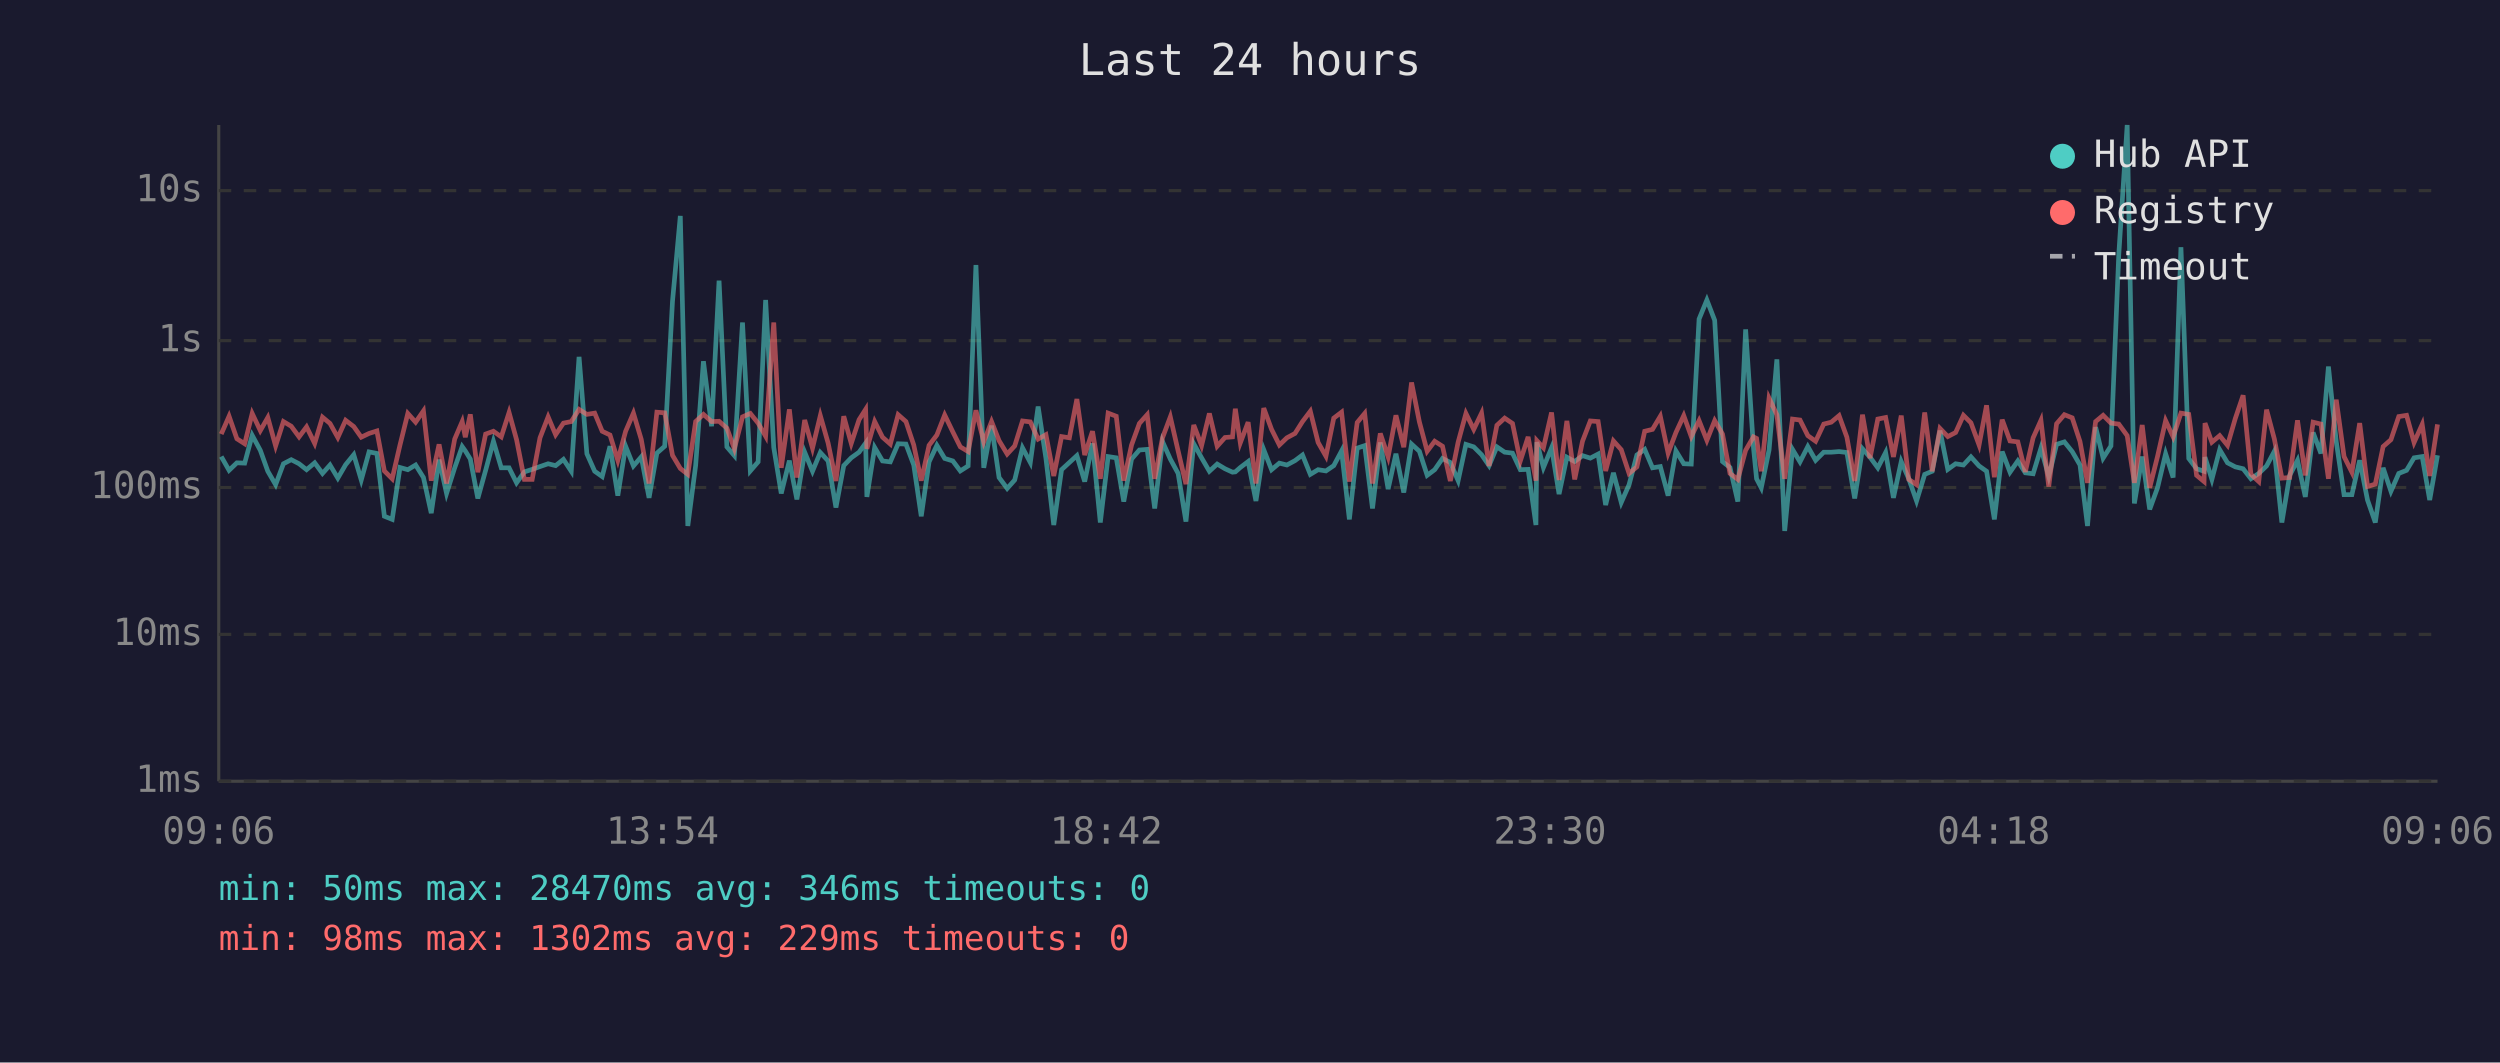
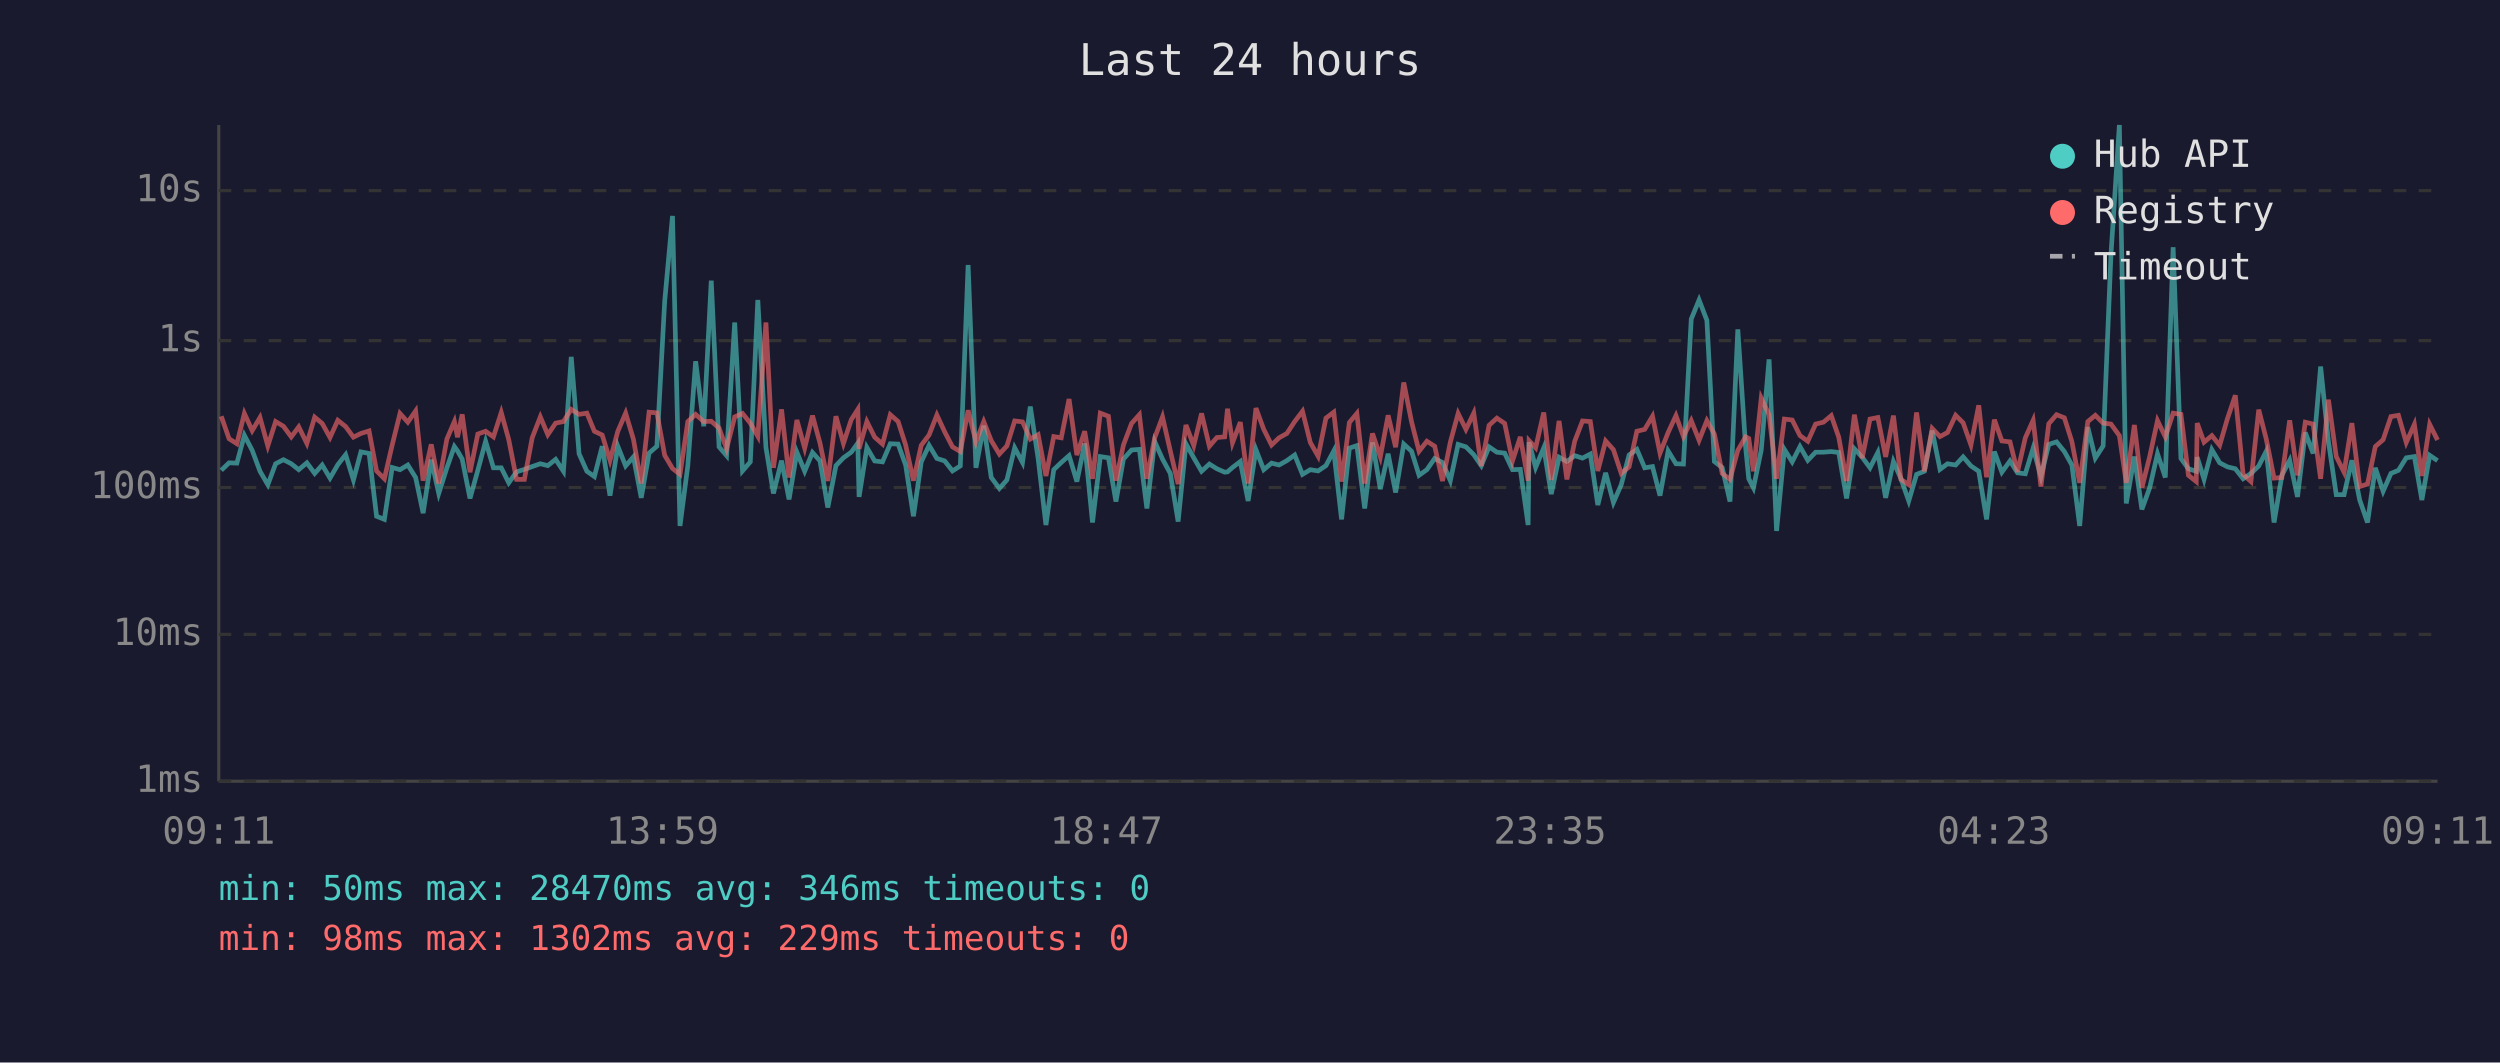
<svg xmlns="http://www.w3.org/2000/svg" viewBox="0 0 800 340" font-family="monospace" font-size="12">
  <rect width="800" height="340" fill="#1a1a2e" />
  <text x="400" y="24" fill="#e0e0e0" font-size="14" text-anchor="middle">Last 24 hours</text>
  <line x1="70" y1="40" x2="70" y2="250" stroke="#444" stroke-width="1" />
  <line x1="70" y1="250" x2="780" y2="250" stroke="#444" stroke-width="1" />
  <line x1="70" y1="250" x2="780" y2="250" stroke="#333" stroke-width="1" stroke-dasharray="4" />
  <text x="65" y="250" fill="#888" text-anchor="end" dominant-baseline="middle">1ms</text>
  <line x1="70" y1="203" x2="780" y2="203" stroke="#333" stroke-width="1" stroke-dasharray="4" />
  <text x="65" y="203" fill="#888" text-anchor="end" dominant-baseline="middle">10ms</text>
  <line x1="70" y1="156" x2="780" y2="156" stroke="#333" stroke-width="1" stroke-dasharray="4" />
  <text x="65" y="156" fill="#888" text-anchor="end" dominant-baseline="middle">100ms</text>
  <line x1="70" y1="109" x2="780" y2="109" stroke="#333" stroke-width="1" stroke-dasharray="4" />
  <text x="65" y="109" fill="#888" text-anchor="end" dominant-baseline="middle">1s</text>
  <line x1="70" y1="61" x2="780" y2="61" stroke="#333" stroke-width="1" stroke-dasharray="4" />
  <text x="65" y="61" fill="#888" text-anchor="end" dominant-baseline="middle">10s</text>
-   <text x="70" y="270" fill="#888" text-anchor="middle">09:06</text>
-   <text x="212" y="270" fill="#888" text-anchor="middle">13:54</text>
-   <text x="354" y="270" fill="#888" text-anchor="middle">18:42</text>
-   <text x="496" y="270" fill="#888" text-anchor="middle">23:30</text>
-   <text x="638" y="270" fill="#888" text-anchor="middle">04:18</text>
-   <text x="780" y="270" fill="#888" text-anchor="middle">09:06</text>
-   <polyline points="70.8,146.1 73.3,150.5 75.8,148.1 78.3,148.2 80.7,139.3 83.3,144.1 85.7,150.8 88.2,155.1 90.7,148.4 93.2,147.1 95.7,148.4 98.1,150.3 100.7,148.1 103.2,151.5 105.6,148.8 108.1,153.0 110.6,148.7 113.2,145.5 115.6,153.6 118.1,144.6 120.6,145.1 123.0,165.2 125.5,166.2 128.0,149.6 130.5,150.3 133.0,148.8 135.5,152.8 138.0,164.2 140.5,147.1 142.9,157.9 145.5,149.7 147.9,142.9 148.9,144.3 150.5,146.9 152.9,159.5 155.4,150.5 157.9,141.2 160.4,149.7 162.9,149.7 165.3,154.5 167.8,151.0 170.3,150.2 172.8,149.3 175.4,148.4 177.8,149.0 180.3,147.0 182.8,150.8 185.3,114.2 187.8,145.2 190.3,150.8 192.7,152.5 195.2,142.8 197.7,158.6 200.2,142.8 202.7,149.1 205.2,146.2 207.7,159.3 210.2,145.0 212.7,142.8 215.2,96.4 217.7,69.1 220.1,168.3 222.6,149.0 225.1,115.6 227.7,136.4 230.1,89.8 232.6,143.0 235.0,145.8 237.6,103.2 240.1,150.7 242.6,147.8 245.0,96.0 247.6,143.2 250.0,157.9 252.6,147.4 255.0,159.8 257.5,144.7 260.0,150.8 262.5,144.8 265.0,147.5 267.5,162.4 270.0,149.0 272.4,146.5 274.9,144.7 277.0,141.8 277.4,159.0 279.9,143.2 282.4,147.5 284.9,147.8 287.4,142.0 289.9,142.1 292.4,148.8 294.8,165.2 297.3,147.8 299.8,142.5 302.3,146.7 304.9,147.5 307.3,150.7 309.8,149.1 312.3,84.8 314.8,149.7 317.3,136.2 319.7,152.8 322.3,156.3 324.7,153.6 327.2,143.3 329.7,148.0 332.2,130.1 334.7,146.7 337.2,168.0 339.7,150.3 342.2,148.0 344.6,145.8 347.1,154.1 349.6,141.9 352.1,167.2 354.6,146.1 357.2,146.5 359.6,160.5 362.1,146.9 364.6,144.0 367.1,143.8 369.5,162.7 372.0,141.3 374.5,146.9 377.0,151.5 379.5,166.9 382.0,142.0 384.5,146.5 387.0,150.8 389.5,148.5 392.0,150.0 394.4,151.1 395.3,151.0 396.9,149.6 399.4,147.7 401.9,160.3 404.4,143.9 406.9,150.3 409.4,148.2 411.8,148.8 414.4,147.4 416.8,145.6 419.3,151.8 421.8,150.3 424.3,150.7 426.8,149.0 429.3,144.3 431.8,166.2 434.3,143.4 436.7,142.6 439.2,162.7 441.7,141.6 444.2,156.5 446.7,145.2 449.2,157.6 451.7,142.1 454.2,144.4 456.7,152.1 459.1,150.3 461.6,146.7 464.1,148.0 466.6,153.8 469.1,142.2 471.6,143.0 474.1,145.5 476.5,149.0 479.0,143.0 481.5,144.7 484.0,145.0 486.5,150.3 489.0,150.2 491.5,168.0 491.8,141.5 493.9,149.6 496.5,143.3 498.9,158.1 501.4,146.3 503.9,147.7 506.4,145.8 508.9,146.6 511.4,145.3 513.8,161.6 516.3,151.3 518.8,160.8 521.3,155.1 523.8,145.6 526.3,143.8 528.8,149.7 531.3,149.3 533.8,158.6 536.3,144.3 538.8,148.4 541.2,148.5 543.7,102.1 546.2,96.0 548.7,102.5 551.2,147.7 553.6,149.6 556.1,160.5 558.6,105.4 561.1,143.1 562.1,153.2 563.6,156.1 566.1,144.0 568.6,115.0 571.1,169.9 573.6,143.8 576.0,147.8 578.5,142.9 581.0,147.3 583.6,144.7 586.0,144.7 588.5,144.5 591.0,144.8 593.5,159.5 596.0,143.6 598.4,146.3 600.9,149.7 603.4,144.8 605.9,159.3 608.4,147.7 610.8,153.2 613.3,160.3 615.9,151.8 618.3,150.8 620.8,137.8 623.3,150.2 625.8,148.4 628.3,148.8 630.7,146.2 633.3,149.1 635.7,150.8 638.2,166.2 640.7,144.5 643.2,151.1 645.7,147.5 648.1,151.3 650.6,151.6 653.1,143.4 655.6,152.5 658.1,142.2 660.6,141.4 663.1,144.5 665.6,148.8 668.0,168.3 670.6,136.7 673.0,146.6 675.5,142.7 678.0,81.6 680.7,40.0 683.0,161.1 685.5,146.1 687.9,163.0 690.4,156.1 693.0,145.2 695.4,152.8 697.9,79.1 700.4,146.7 702.9,150.0 705.3,150.8 705.6,146.3 707.8,153.4 710.3,143.9 712.8,148.1 715.3,149.4 717.8,150.0 720.3,153.2 722.8,151.5 725.3,149.1 727.8,144.4 730.2,167.2 732.7,152.1 735.2,147.3 737.7,159.0 740.2,138.4 742.7,145.1 745.1,117.3 747.6,141.3 750.1,158.3 752.6,158.3 755.1,147.3 757.6,160.0 760.1,167.2 762.6,149.7 765.1,157.2 767.6,151.5 770.1,150.5 772.5,146.5 775.1,146.1 777.5,160.0 780.0,145.7" fill="none" stroke="#4ecdc4" stroke-width="1.5" opacity="0.6" />
-   <polyline points="70.8,138.9 73.3,133.2 75.8,140.4 78.3,142.0 80.7,132.3 83.3,137.8 85.7,133.6 88.2,142.7 90.7,134.9 93.2,136.4 95.7,139.8 98.1,136.6 100.7,141.9 103.2,133.5 105.6,135.5 108.1,140.0 110.6,134.5 113.2,136.5 115.6,139.9 118.1,138.7 120.6,137.9 123.0,150.7 125.5,153.2 128.0,142.4 130.5,132.3 133.0,135.1 135.5,131.5 138.0,153.8 140.5,142.2 142.9,154.7 145.5,140.5 147.9,134.9 148.9,139.9 150.5,132.6 152.9,151.1 155.4,138.9 157.9,138.0 160.4,139.8 162.9,132.0 165.3,140.7 167.8,153.4 170.3,153.4 172.8,140.1 175.4,133.4 177.8,139.1 180.3,135.4 182.8,134.9 185.3,131.0 187.8,132.6 190.3,132.2 192.7,138.0 195.2,139.2 197.7,147.3 200.2,138.0 202.7,132.2 205.2,140.6 207.7,154.7 210.2,131.9 212.7,132.1 215.2,145.7 217.7,149.9 220.1,151.8 222.6,134.9 225.1,132.6 227.7,134.9 230.1,134.8 232.6,137.0 235.0,143.6 237.6,133.4 240.1,132.3 242.6,135.4 245.0,139.6 247.6,103.2 250.0,149.7 252.6,131.0 255.0,152.8 257.5,134.4 260.0,143.4 262.5,133.0 265.0,141.8 267.5,153.9 270.0,133.2 272.4,141.9 274.9,134.3 277.0,131.0 277.4,143.6 279.9,134.9 282.4,139.9 284.9,142.1 287.4,132.7 289.9,134.9 292.4,142.4 294.8,153.8 297.3,142.5 299.8,139.2 302.3,132.8 304.9,138.2 307.3,143.0 309.8,144.5 312.3,131.3 314.8,141.4 317.3,134.9 319.7,141.0 322.3,145.3 324.7,142.7 327.2,134.7 329.7,135.0 332.2,140.5 334.7,139.1 337.2,152.3 339.7,139.7 342.2,140.1 344.6,127.7 347.1,145.6 349.6,138.0 352.1,153.2 354.6,132.2 357.2,133.2 359.6,153.8 362.1,142.4 364.6,135.5 367.1,132.7 369.5,153.2 372.0,140.1 374.5,133.4 377.0,144.3 379.5,154.9 382.0,136.0 384.5,142.6 387.0,132.3 389.5,142.8 392.0,140.0 394.4,139.8 395.3,130.8 396.9,141.7 399.4,135.1 401.9,154.7 404.4,130.6 406.9,137.4 409.4,142.4 411.8,140.1 414.4,138.7 416.8,134.9 419.3,131.6 421.8,141.6 424.3,146.0 426.8,133.8 429.3,131.9 431.8,154.1 434.3,135.2 436.7,132.3 439.2,154.7 441.7,138.7 444.2,146.2 446.7,132.9 449.2,143.1 451.7,122.4 454.2,135.0 456.7,144.4 459.1,141.2 461.6,142.8 464.1,153.9 466.6,141.5 469.1,132.3 471.6,137.4 474.1,132.2 476.5,149.1 479.0,136.1 481.5,133.8 484.0,135.5 486.5,147.5 489.0,139.8 491.5,153.8 491.8,141.0 493.9,143.3 496.5,132.0 498.9,153.6 501.4,134.7 503.9,153.4 506.4,141.2 508.9,134.7 511.4,134.9 513.8,150.7 516.3,141.1 518.8,143.9 521.3,151.5 523.8,149.4 526.3,138.0 528.8,137.4 531.3,133.2 533.8,145.0 536.3,138.4 538.8,133.0 541.2,139.7 543.7,134.6 546.2,140.9 548.7,134.6 551.2,138.9 553.6,151.5 556.1,153.4 558.6,144.1 561.1,139.8 562.1,140.3 563.6,150.8 566.1,127.4 568.6,132.7 571.1,153.2 573.6,134.1 576.0,134.4 578.5,139.4 581.0,141.2 583.6,135.7 586.0,135.1 588.5,133.0 591.0,139.9 593.5,153.9 596.0,132.7 598.4,146.6 600.9,134.1 603.4,133.6 605.9,146.2 608.4,133.0 610.8,153.4 613.3,155.1 615.9,132.0 618.3,150.8 620.8,137.1 623.3,139.7 625.8,138.4 628.3,132.9 630.7,135.3 633.3,142.4 635.7,129.7 638.2,152.7 640.7,134.3 643.2,141.1 645.7,141.4 648.1,151.0 650.6,140.1 653.1,134.5 655.6,155.7 658.1,135.6 660.6,132.7 663.1,133.7 665.6,141.3 668.0,154.5 670.6,134.9 673.0,132.9 675.5,135.4 678.0,135.7 680.7,139.4 683.0,154.5 685.5,136.0 687.9,156.1 690.4,146.1 693.0,134.6 695.4,139.8 697.9,132.2 700.4,132.6 702.9,152.1 705.3,154.1 705.6,135.4 707.8,141.5 710.3,139.4 712.8,142.5 715.3,133.9 717.8,126.5 720.3,151.8 722.8,154.1 725.3,131.1 727.8,140.5 730.2,153.0 732.7,152.8 735.2,134.5 737.7,152.1 740.2,135.1 742.7,135.7 745.1,153.2 747.6,127.9 750.1,146.1 752.6,151.1 755.1,135.4 757.6,155.7 760.1,154.9 762.6,142.9 765.1,140.7 767.6,133.3 770.1,132.9 772.5,141.6 775.1,135.8 777.5,152.3 780.0,135.8" fill="none" stroke="#ff6b6b" stroke-width="1.5" opacity="0.6" />
+   <text x="70" y="270" fill="#888" text-anchor="middle">09:11</text>
+   <text x="212" y="270" fill="#888" text-anchor="middle">13:59</text>
+   <text x="354" y="270" fill="#888" text-anchor="middle">18:47</text>
+   <text x="496" y="270" fill="#888" text-anchor="middle">23:35</text>
+   <text x="638" y="270" fill="#888" text-anchor="middle">04:23</text>
+   <text x="780" y="270" fill="#888" text-anchor="middle">09:11</text>
+   <polyline points="70.8,150.5 73.3,148.1 75.8,148.2 78.2,139.3 80.7,144.1 83.2,150.8 85.7,155.1 88.2,148.4 90.7,147.1 93.2,148.4 95.6,150.3 98.2,148.1 100.7,151.5 103.1,148.8 105.6,153.0 108.1,148.7 110.6,145.5 113.1,153.6 115.5,144.6 118.1,145.1 120.5,165.2 123.0,166.2 125.5,149.6 128.0,150.3 130.5,148.8 133.0,152.8 135.4,164.2 138.0,147.1 140.4,157.9 143.0,149.7 145.4,142.9 146.4,144.3 147.9,146.9 150.4,159.5 152.9,150.5 155.4,141.2 157.9,149.7 160.4,149.7 162.8,154.5 165.3,151.0 167.8,150.2 170.3,149.3 172.9,148.4 175.3,149.0 177.8,147.0 180.3,150.8 182.8,114.2 185.3,145.2 187.8,150.8 190.2,152.5 192.7,142.8 195.2,158.6 197.7,142.8 200.2,149.1 202.7,146.2 205.2,159.3 207.7,145.0 210.2,142.8 212.7,96.4 215.2,69.1 217.6,168.3 220.1,149.0 222.6,115.6 225.2,136.4 227.6,89.8 230.1,143.0 232.5,145.8 235.1,103.2 237.6,150.7 240.1,147.8 242.5,96.0 245.1,143.2 247.5,157.9 250.1,147.4 252.5,159.8 255.0,144.7 257.5,150.8 260.0,144.8 262.4,147.5 264.9,162.4 267.5,149.0 269.9,146.5 272.4,144.7 274.5,141.8 274.9,159.0 277.4,143.2 279.9,147.5 282.4,147.8 284.9,142.0 287.4,142.1 289.8,148.8 292.3,165.2 294.8,147.8 297.3,142.5 299.8,146.7 302.3,147.5 304.8,150.7 307.3,149.1 309.8,84.8 312.3,149.7 314.8,136.2 317.2,152.8 319.8,156.3 322.2,153.6 324.7,143.3 327.2,148.0 329.7,130.1 332.2,146.7 334.7,168.0 337.2,150.3 339.6,148.0 342.1,145.8 344.6,154.1 347.1,141.9 349.6,167.2 352.1,146.1 354.7,146.5 357.1,160.5 359.5,146.9 362.1,144.0 364.6,143.8 367.0,162.7 369.5,141.3 372.0,146.9 374.5,151.5 377.0,166.9 379.5,142.0 382.0,146.5 384.5,150.8 387.0,148.5 389.4,150.0 391.9,151.1 392.8,151.0 394.4,149.6 396.9,147.7 399.4,160.3 401.9,143.9 404.4,150.3 406.9,148.2 409.3,148.8 411.8,147.4 414.3,145.6 416.8,151.8 419.3,150.3 421.8,150.7 424.3,149.0 426.8,144.3 429.3,166.2 431.8,143.4 434.2,142.6 436.7,162.7 439.2,141.6 441.7,156.5 444.2,145.2 446.6,157.6 449.2,142.1 451.7,144.4 454.1,152.1 456.6,150.3 459.1,146.7 461.6,148.0 464.1,153.8 466.6,142.2 469.1,143.0 471.6,145.5 474.0,149.0 476.5,143.0 479.0,144.7 481.5,145.0 484.0,150.3 486.5,150.2 489.0,168.0 489.3,141.5 491.4,149.6 494.0,143.3 496.4,158.1 498.9,146.3 501.4,147.7 503.9,145.8 506.4,146.6 508.9,145.3 511.3,161.6 513.8,151.3 516.3,160.8 518.8,155.1 521.3,145.6 523.8,143.8 526.3,149.7 528.8,149.3 531.2,158.6 533.8,144.3 536.3,148.4 538.7,148.5 541.2,102.1 543.7,96.0 546.2,102.5 548.6,147.7 551.1,149.6 553.6,160.5 556.1,105.4 558.6,143.1 559.6,153.2 561.1,156.1 563.6,144.0 566.1,115.0 568.5,169.9 571.0,143.8 573.5,147.8 576.0,142.9 578.5,147.3 581.0,144.7 583.5,144.7 586.0,144.5 588.4,144.8 590.9,159.5 593.4,143.6 595.9,146.3 598.4,149.7 600.9,144.8 603.4,159.3 605.9,147.7 608.3,153.2 610.8,160.3 613.3,151.8 615.8,150.8 618.3,137.8 620.8,150.2 623.2,148.4 625.8,148.8 628.2,146.2 630.7,149.1 633.2,150.8 635.7,166.2 638.2,144.5 640.6,151.1 643.2,147.5 645.6,151.3 648.1,151.6 650.6,143.4 653.1,152.5 655.6,142.2 658.1,141.4 660.6,144.5 663.0,148.8 665.5,168.3 668.1,136.7 670.5,146.6 673.0,142.7 675.5,81.6 678.2,40.0 680.4,161.1 683.0,146.1 685.4,163.0 687.9,156.1 690.4,145.2 692.9,152.8 695.4,79.1 697.9,146.7 700.3,150.0 702.8,150.8 703.1,146.3 705.3,153.4 707.8,143.9 710.3,148.1 712.8,149.4 715.3,150.0 717.8,153.2 720.3,151.5 722.8,149.1 725.2,144.4 727.7,167.2 730.2,152.1 732.7,147.3 735.2,159.0 737.7,138.4 740.2,145.1 742.6,117.3 745.1,141.3 747.6,158.3 750.1,158.3 752.6,147.3 755.1,160.0 757.6,167.2 760.1,149.7 762.6,157.2 765.1,151.5 767.5,150.5 770.0,146.5 772.6,146.1 775.0,160.0 777.5,145.7 780.0,147.4" fill="none" stroke="#4ecdc4" stroke-width="1.5" opacity="0.6" />
+   <polyline points="70.8,133.2 73.3,140.4 75.8,142.0 78.2,132.3 80.7,137.8 83.2,133.6 85.7,142.7 88.2,134.9 90.7,136.4 93.2,139.8 95.6,136.6 98.2,141.9 100.7,133.5 103.1,135.5 105.6,140.0 108.1,134.5 110.6,136.5 113.1,139.9 115.5,138.7 118.1,137.9 120.5,150.7 123.0,153.2 125.5,142.4 128.0,132.3 130.5,135.1 133.0,131.5 135.4,153.8 138.0,142.2 140.4,154.7 143.0,140.5 145.4,134.9 146.4,139.9 147.9,132.6 150.4,151.1 152.9,138.9 155.4,138.0 157.9,139.8 160.4,132.0 162.8,140.7 165.3,153.4 167.8,153.4 170.3,140.1 172.9,133.4 175.3,139.1 177.8,135.4 180.3,134.9 182.8,131.0 185.3,132.6 187.8,132.2 190.2,138.0 192.7,139.2 195.2,147.3 197.7,138.0 200.2,132.2 202.7,140.6 205.2,154.7 207.7,131.9 210.2,132.1 212.7,145.7 215.2,149.9 217.6,151.8 220.1,134.9 222.6,132.6 225.2,134.9 227.6,134.8 230.1,137.0 232.5,143.6 235.1,133.4 237.6,132.3 240.1,135.4 242.5,139.6 245.1,103.2 247.5,149.7 250.1,131.0 252.5,152.8 255.0,134.4 257.5,143.4 260.0,133.0 262.4,141.8 264.9,153.9 267.5,133.2 269.9,141.9 272.4,134.3 274.5,131.0 274.9,143.6 277.4,134.9 279.9,139.9 282.4,142.1 284.9,132.7 287.4,134.9 289.8,142.4 292.3,153.8 294.8,142.5 297.3,139.2 299.8,132.8 302.3,138.2 304.8,143.0 307.3,144.5 309.8,131.3 312.3,141.4 314.8,134.9 317.2,141.0 319.8,145.3 322.2,142.7 324.7,134.7 327.2,135.0 329.7,140.5 332.2,139.1 334.7,152.3 337.2,139.7 339.6,140.1 342.1,127.7 344.6,145.6 347.1,138.0 349.6,153.2 352.1,132.2 354.7,133.2 357.1,153.8 359.5,142.4 362.1,135.5 364.6,132.7 367.0,153.2 369.5,140.1 372.0,133.4 374.5,144.3 377.0,154.9 379.5,136.0 382.0,142.6 384.5,132.3 387.0,142.8 389.4,140.0 391.9,139.8 392.8,130.8 394.4,141.7 396.9,135.1 399.4,154.7 401.9,130.6 404.4,137.4 406.9,142.4 409.3,140.1 411.8,138.7 414.3,134.9 416.8,131.6 419.3,141.6 421.8,146.0 424.3,133.8 426.8,131.9 429.3,154.1 431.8,135.2 434.2,132.3 436.7,154.7 439.2,138.7 441.7,146.2 444.2,132.9 446.6,143.1 449.2,122.4 451.7,135.0 454.1,144.4 456.6,141.2 459.1,142.8 461.6,153.9 464.1,141.5 466.6,132.3 469.1,137.4 471.6,132.2 474.0,149.1 476.5,136.1 479.0,133.8 481.5,135.5 484.0,147.5 486.5,139.8 489.0,153.8 489.3,141.0 491.4,143.3 494.0,132.0 496.4,153.6 498.9,134.7 501.4,153.4 503.9,141.2 506.4,134.7 508.9,134.9 511.3,150.7 513.8,141.1 516.3,143.9 518.8,151.5 521.3,149.4 523.8,138.0 526.3,137.4 528.8,133.2 531.2,145.0 533.8,138.4 536.3,133.0 538.7,139.7 541.2,134.6 543.7,140.9 546.2,134.6 548.6,138.9 551.1,151.5 553.6,153.4 556.1,144.1 558.6,139.8 559.6,140.3 561.1,150.8 563.6,127.4 566.1,132.7 568.5,153.2 571.0,134.1 573.5,134.4 576.0,139.4 578.5,141.2 581.0,135.7 583.5,135.1 586.0,133.0 588.4,139.9 590.9,153.9 593.4,132.7 595.9,146.6 598.4,134.1 600.9,133.6 603.4,146.2 605.9,133.0 608.3,153.4 610.8,155.1 613.3,132.0 615.8,150.8 618.3,137.1 620.8,139.7 623.2,138.4 625.8,132.9 628.2,135.3 630.7,142.4 633.2,129.7 635.7,152.7 638.2,134.3 640.6,141.1 643.2,141.4 645.6,151.0 648.1,140.1 650.6,134.5 653.1,155.7 655.6,135.6 658.1,132.7 660.6,133.7 663.0,141.3 665.5,154.5 668.1,134.9 670.5,132.9 673.0,135.4 675.5,135.7 678.2,139.4 680.4,154.5 683.0,136.0 685.4,156.1 687.9,146.1 690.4,134.6 692.9,139.8 695.4,132.2 697.9,132.6 700.3,152.1 702.8,154.1 703.1,135.4 705.3,141.5 707.8,139.4 710.3,142.5 712.8,133.9 715.3,126.5 717.8,151.8 720.3,154.1 722.8,131.1 725.2,140.5 727.7,153.0 730.2,152.8 732.7,134.5 735.2,152.1 737.7,135.1 740.2,135.7 742.6,153.2 745.1,127.9 747.6,146.1 750.1,151.1 752.6,135.4 755.1,155.7 757.6,154.9 760.1,142.9 762.6,140.7 765.1,133.3 767.5,132.9 770.0,141.6 772.6,135.8 775.0,152.3 777.5,135.8 780.0,140.8" fill="none" stroke="#ff6b6b" stroke-width="1.5" opacity="0.6" />
  <circle cx="660" cy="50" r="4" fill="#4ecdc4" />
  <text x="670" y="50" fill="#e0e0e0" dominant-baseline="middle">Hub API</text>
  <circle cx="660" cy="68" r="4" fill="#ff6b6b" />
  <text x="670" y="68" fill="#e0e0e0" dominant-baseline="middle">Registry</text>
  <line x1="656" y1="82" x2="664" y2="82" stroke="#e0e0e0" stroke-width="1.5" stroke-dasharray="4,3" opacity="0.7" />
  <text x="670" y="86" fill="#e0e0e0" dominant-baseline="middle">Timeout</text>
  <text x="70" y="288" fill="#4ecdc4" font-size="11">min: 50ms  max: 28470ms  avg: 346ms  timeouts: 0</text>
  <text x="70" y="304" fill="#ff6b6b" font-size="11">min: 98ms  max: 1302ms  avg: 229ms  timeouts: 0</text>
</svg>
